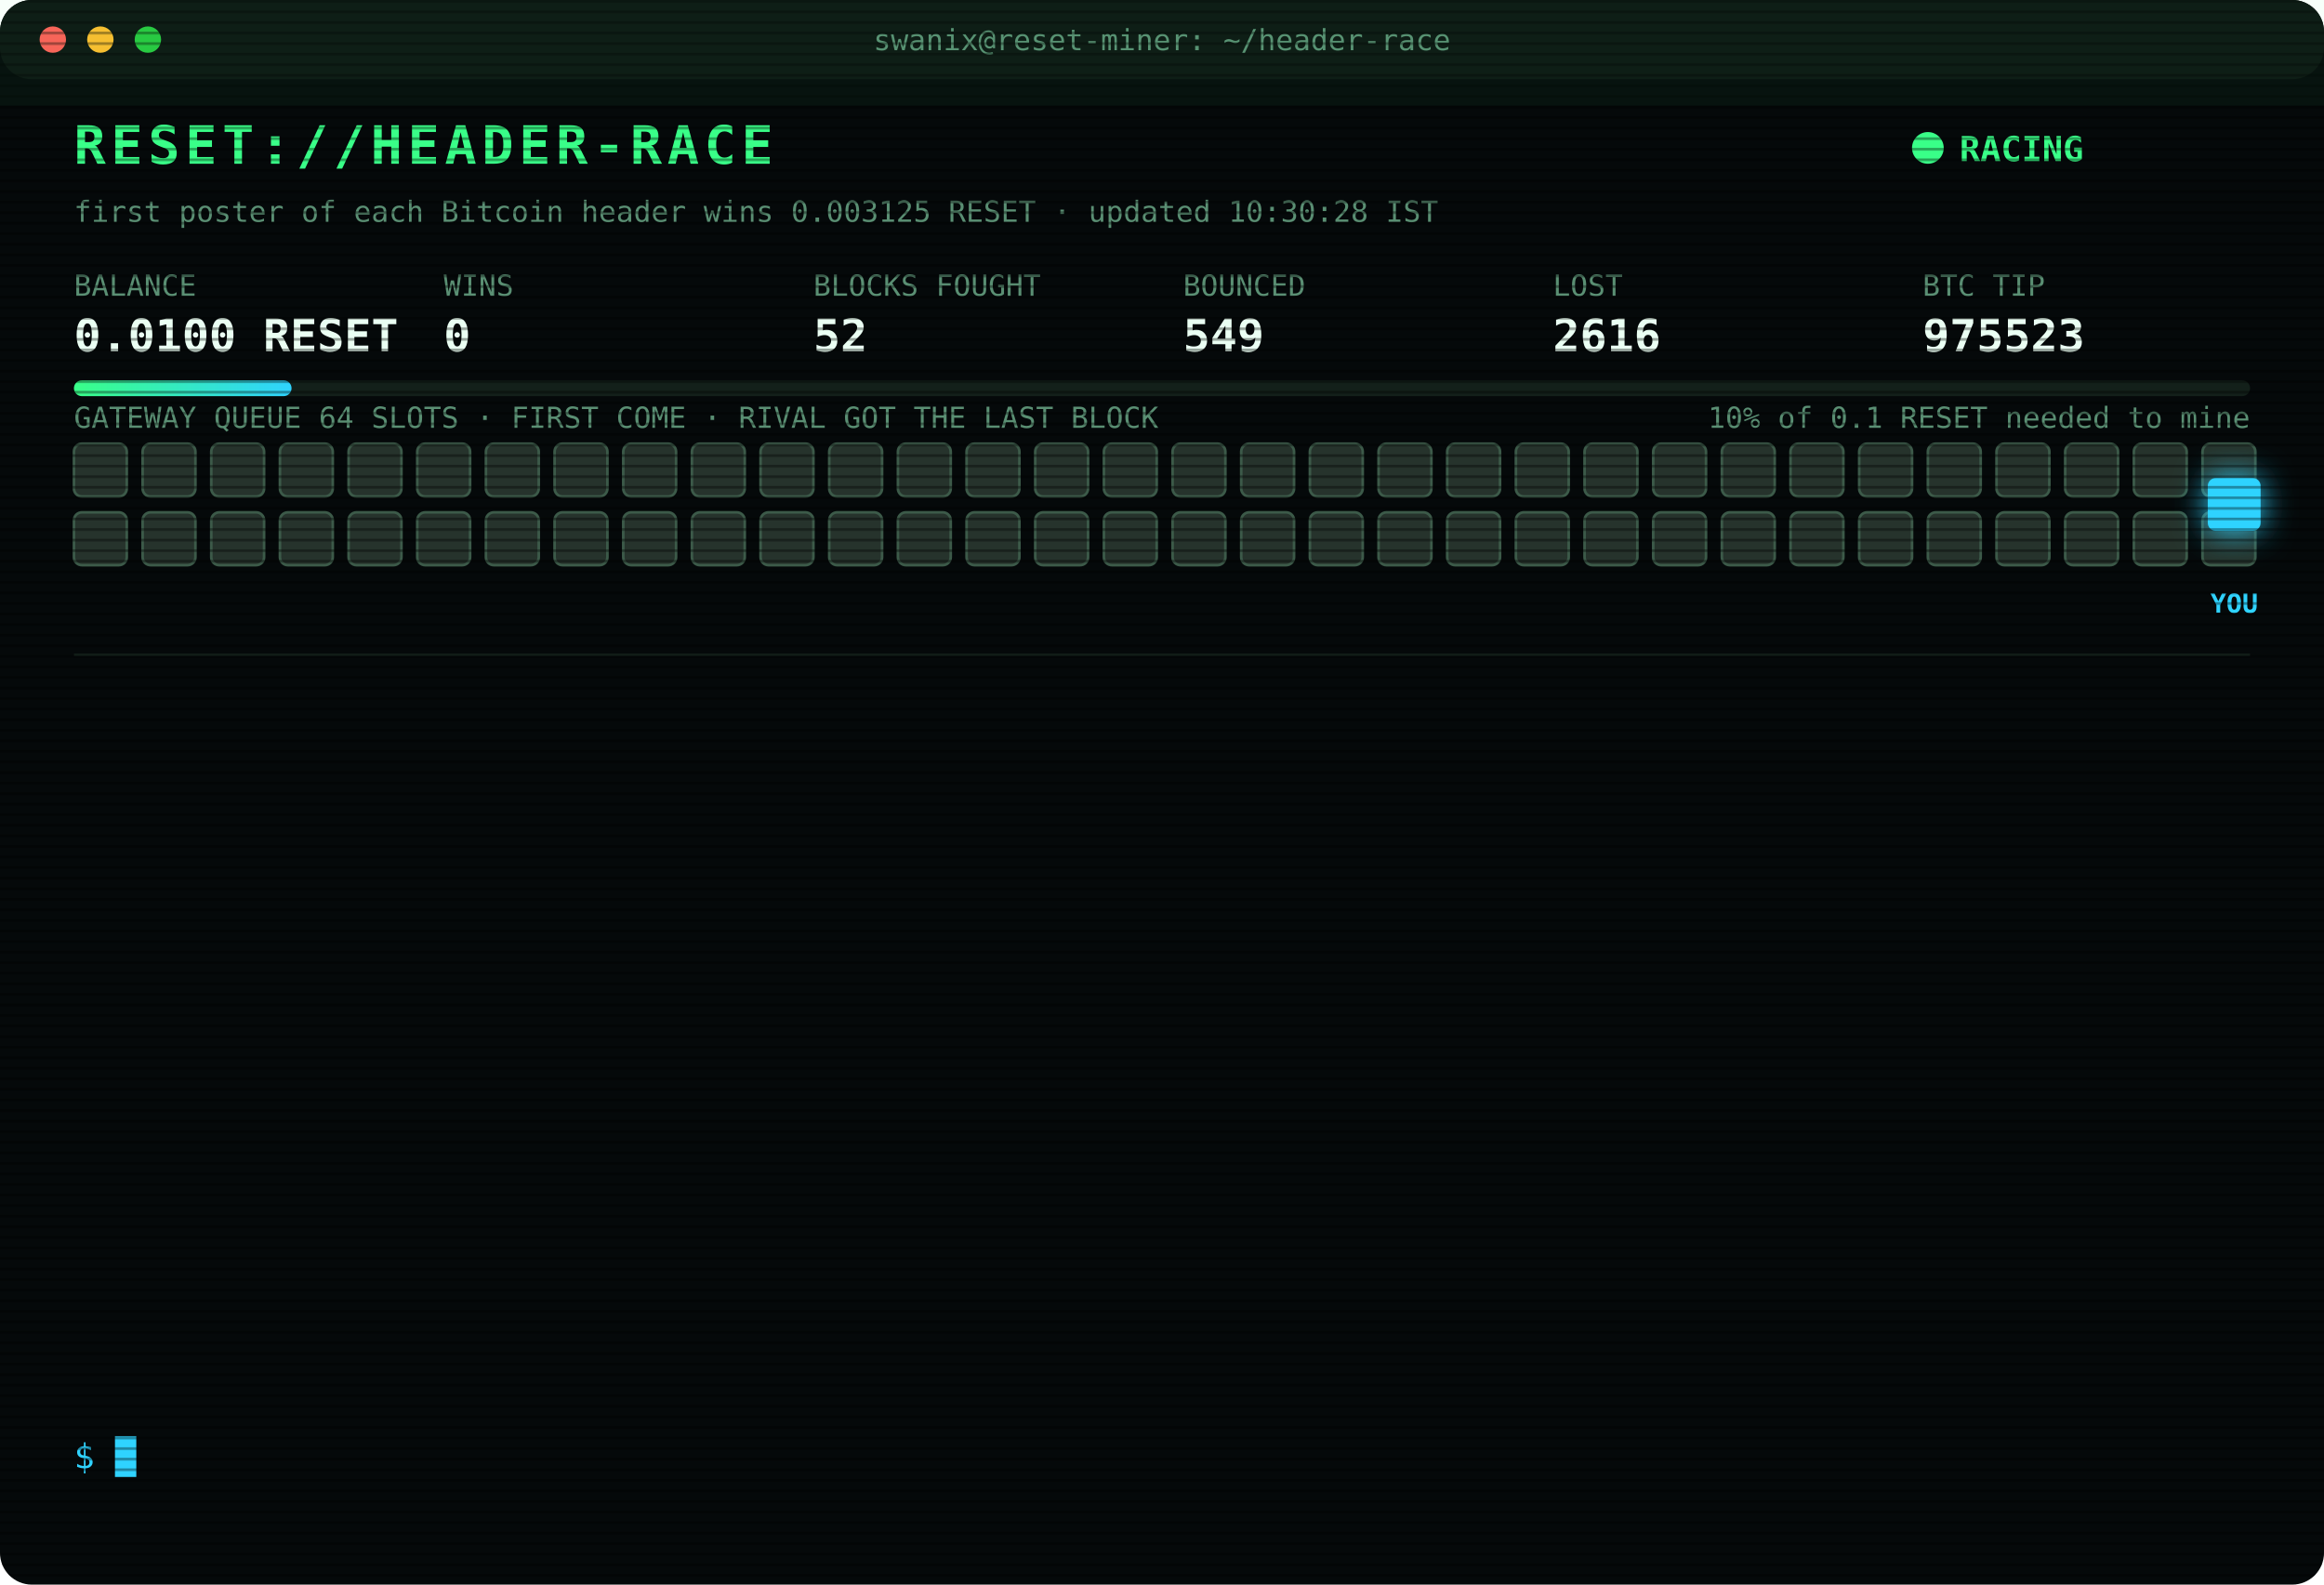
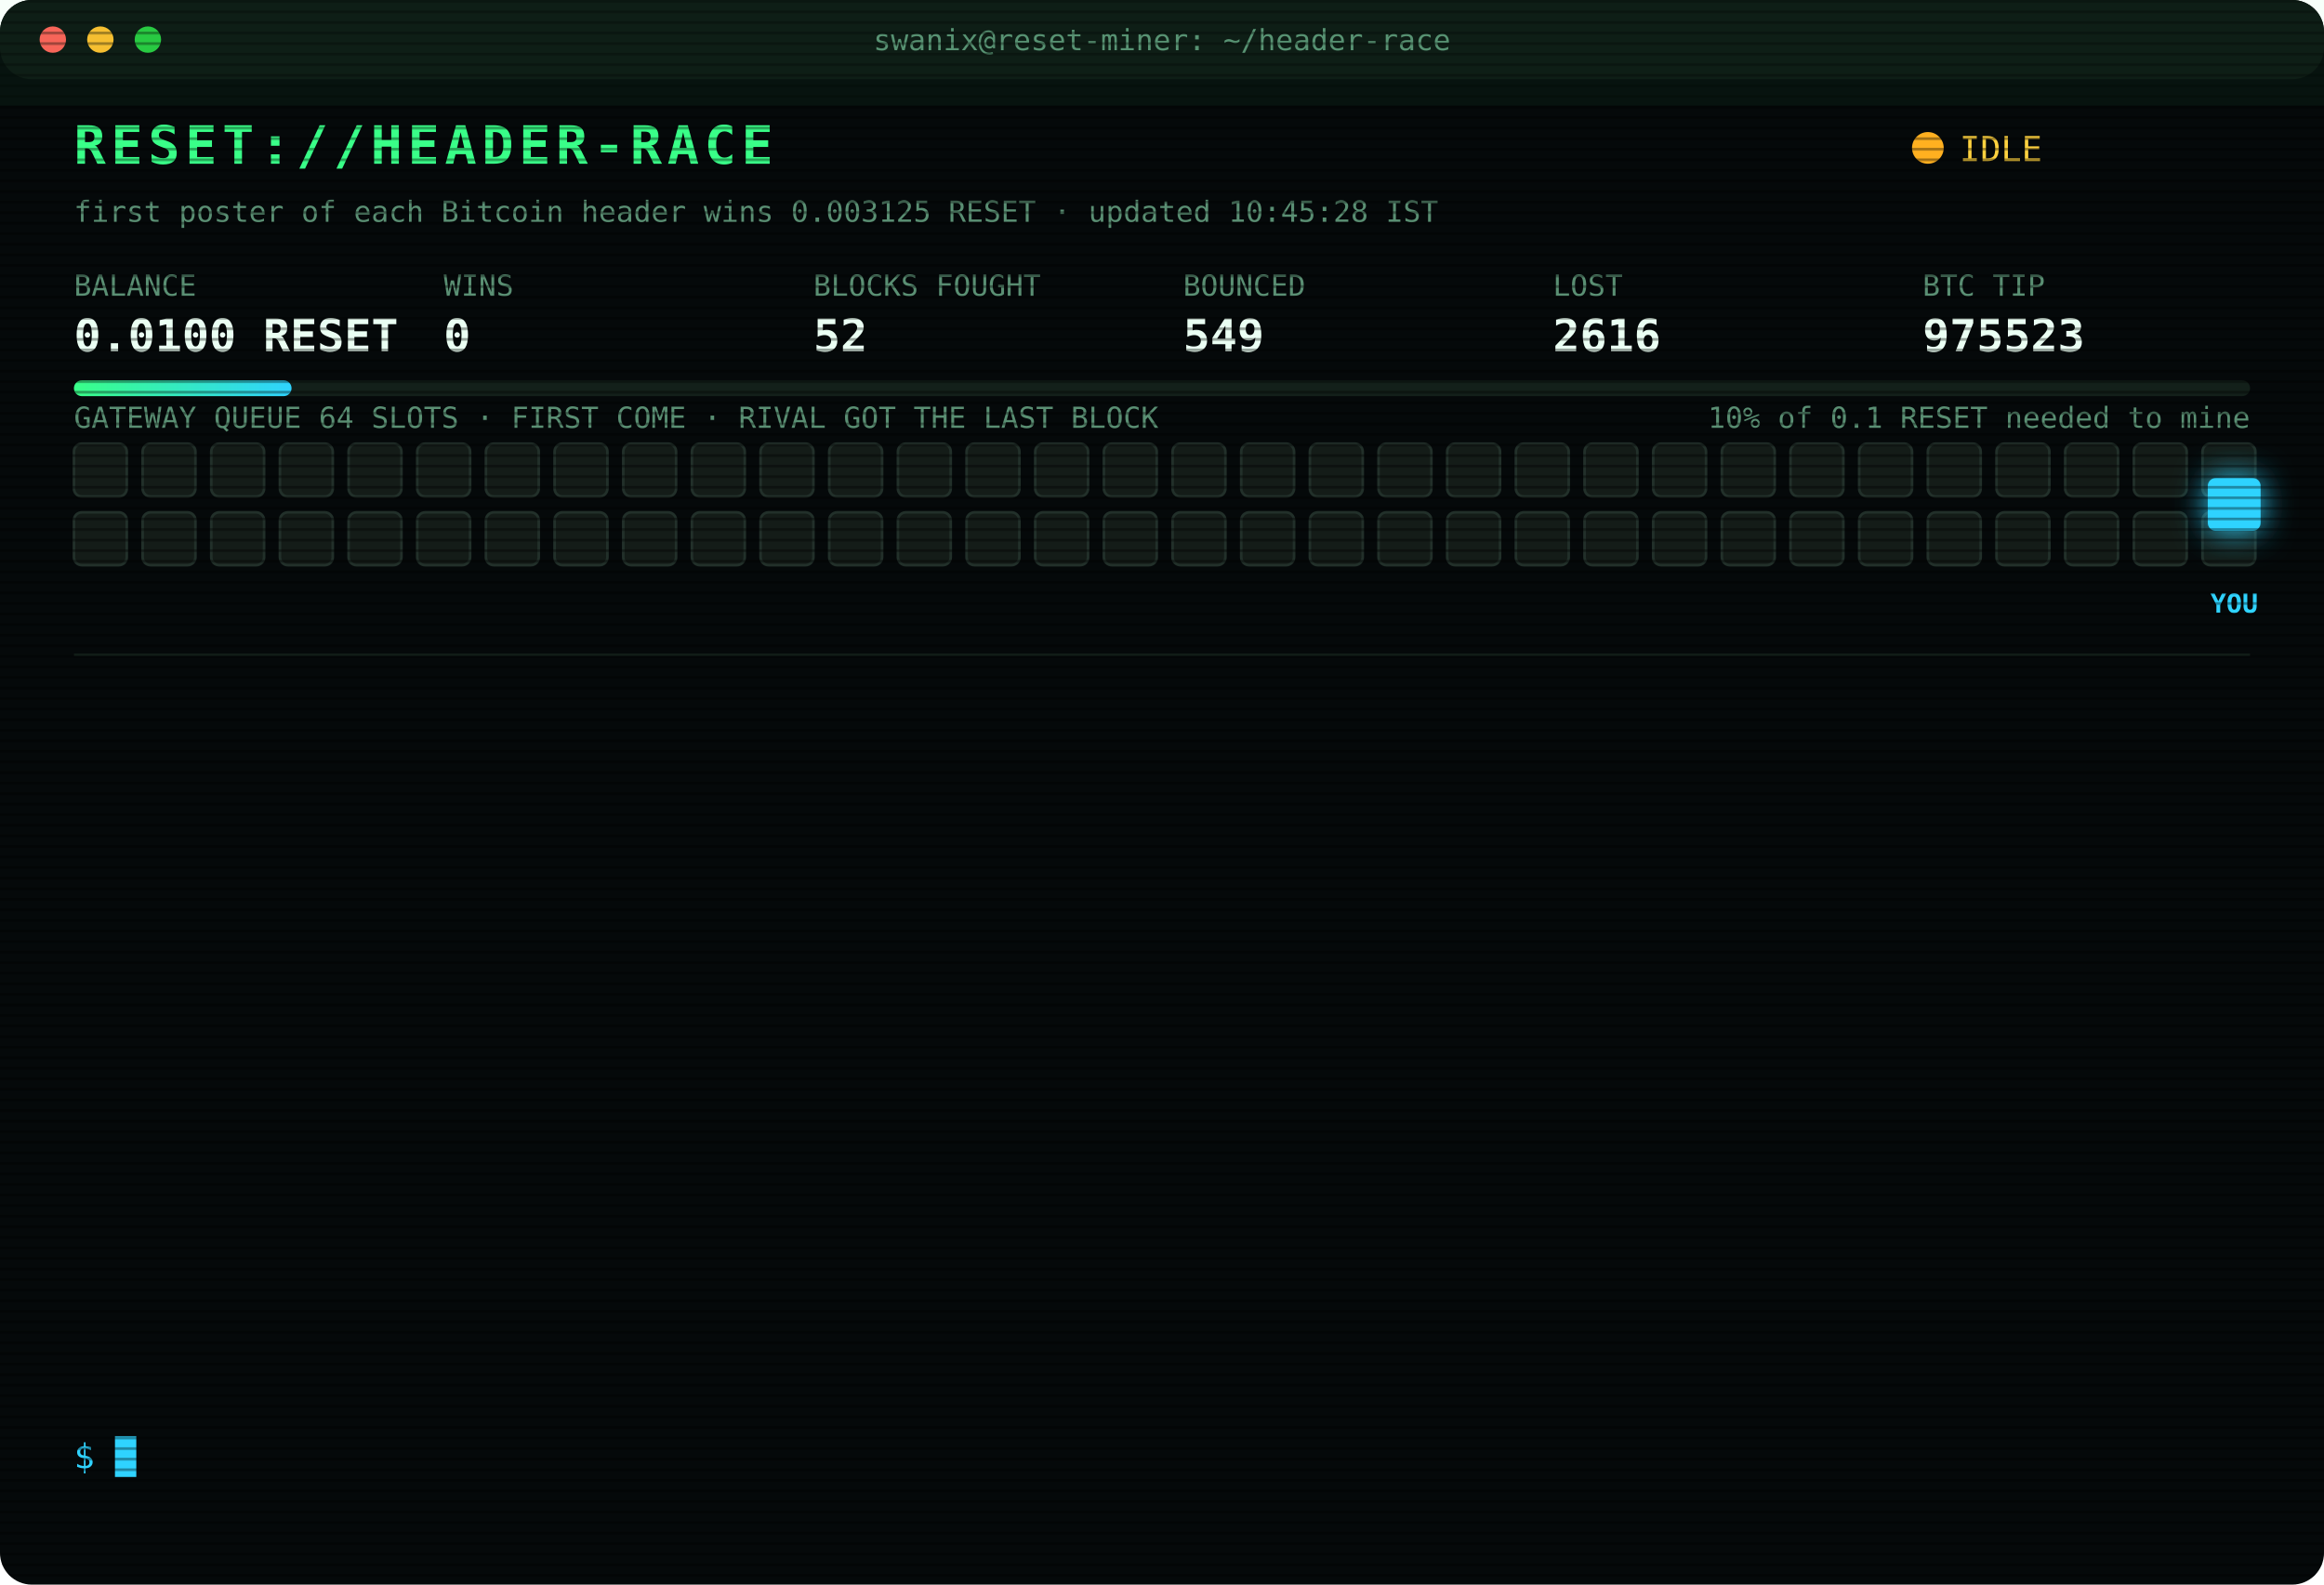
<svg xmlns="http://www.w3.org/2000/svg" width="880" height="600" viewBox="0 0 880 600" font-family="ui-monospace,SFMono-Regular,Menlo,Consolas,monospace">
  <style>
text{font-size:13px;fill:#7CFFB2}
.title{font-size:20px;font-weight:700;fill:#39FF88;letter-spacing:2px;animation:glitch 3s infinite steps(1)}
.sub{fill:#2fd3ff}.k{fill:#5a8f73;font-size:11px}.v{font-size:17px;font-weight:700;fill:#eafff3}
.ts{fill:#3f6b56}.boot{fill:#2fd3ff}.dim{fill:#5a8f73}.bad{fill:#ff4d6d}.warn{fill:#ffd23f}.mag{fill:#ff5cf0}.win{fill:#39FF88;font-weight:700}
.tag{font-size:10px;fill:#2fd3ff;font-weight:700}
.rival{fill:#26332c;stroke:#3c5a49;animation:jam 1.2s infinite alternate}
.idle{fill:#141c18;stroke:#22302a;animation:breathe 4s infinite}
.me{fill:#2fd3ff;filter:drop-shadow(0 0 6px #2fd3ff)}
.hover{animation:nudge 1.1s infinite ease-in-out}.bounce{animation:kick 1.4s infinite}
.ln{opacity:0;animation:in .4s forwards}
.cur{animation:blink 1s infinite steps(1)}
.scan{animation:scan 6s infinite linear}
.led{animation:blink 1.4s infinite}
@keyframes in{from{opacity:0;transform:translateX(-6px)}to{opacity:1;transform:none}}
@keyframes blink{50%{opacity:0}}
@keyframes jam{to{fill:#33463b}}
@keyframes breathe{50%{opacity:.4}}
@keyframes nudge{50%{transform:translateX(-10px)}}
@keyframes kick{0%,100%{transform:none}30%{transform:translateX(-14px)}55%{transform:translateX(10px) translateY(-6px)}}
@keyframes glitch{0%,92%{transform:none}93%{transform:translateX(2px);fill:#ff4d6d}95%{transform:translateX(-2px);fill:#2fd3ff}97%{transform:none}}
@keyframes scan{from{transform:translateY(-40px)}to{transform:translateY(600px)}}
</style>
  <defs>
    <pattern id="sl" width="4" height="4" patternUnits="userSpaceOnUse">
      <rect width="4" height="1" fill="#000" opacity=".35" />
    </pattern>
    <linearGradient id="bar">
      <stop offset="0" stop-color="#39FF88" />
      <stop offset="1" stop-color="#2fd3ff" />
    </linearGradient>
  </defs>
  <rect width="880" height="600" rx="12" fill="#05090a" />
  <rect width="880" height="30" rx="12" fill="#0d1512" />
  <circle cx="20" cy="15" r="5" fill="#ff5f57" />
  <circle cx="38" cy="15" r="5" fill="#febc2e" />
  <circle cx="56" cy="15" r="5" fill="#28c840" />
  <text x="440" y="19" text-anchor="middle" class="k">swanix@reset-miner: ~/header-race</text>
  <text x="28" y="62" class="title">RESET://HEADER-RACE</text>
-   <circle class="led" cx="730" cy="56" r="6" fill="#39FF88" />
-   <text x="742" y="61" class="win">RACING</text>
-   <text x="28" y="84" class="k">first poster of each Bitcoin header wins 0.003125 RESET · updated 10:30:28 IST</text>
+   <circle class="led" cx="730" cy="56" r="6" fill="#ffb020" />
+   <text x="742" y="61" class="warn">IDLE</text>
+   <text x="28" y="84" class="k">first poster of each Bitcoin header wins 0.003125 RESET · updated 10:45:28 IST</text>
  <text x="28" y="112" class="k">BALANCE</text>
  <text x="28" y="133" class="v">0.0100 RESET</text>
  <text x="168" y="112" class="k">WINS</text>
  <text x="168" y="133" class="v">0</text>
  <text x="308" y="112" class="k">BLOCKS FOUGHT</text>
  <text x="308" y="133" class="v">52</text>
  <text x="448" y="112" class="k">BOUNCED</text>
  <text x="448" y="133" class="v">549</text>
  <text x="588" y="112" class="k">LOST</text>
  <text x="588" y="133" class="v">2616</text>
  <text x="728" y="112" class="k">BTC TIP</text>
  <text x="728" y="133" class="v">975523</text>
  <rect x="28" y="144" width="824" height="6" rx="3" fill="#13201a" />
  <rect x="28" y="144" width="82.4" height="6" rx="3" fill="url(#bar)" />
  <text x="852" y="162" text-anchor="end" class="k">10% of 0.1 RESET needed to mine</text>
  <text x="28" y="162" class="k">GATEWAY QUEUE 64 SLOTS · FIRST COME · RIVAL GOT THE LAST BLOCK</text>
-   <rect class="rival" x="28" y="168" width="20" height="20" rx="3" style="animation-delay:0.00s" />
-   <rect class="rival" x="54" y="168" width="20" height="20" rx="3" style="animation-delay:0.05s" />
-   <rect class="rival" x="80" y="168" width="20" height="20" rx="3" style="animation-delay:0.10s" />
-   <rect class="rival" x="106" y="168" width="20" height="20" rx="3" style="animation-delay:0.15s" />
-   <rect class="rival" x="132" y="168" width="20" height="20" rx="3" style="animation-delay:0.20s" />
-   <rect class="rival" x="158" y="168" width="20" height="20" rx="3" style="animation-delay:0.25s" />
-   <rect class="rival" x="184" y="168" width="20" height="20" rx="3" style="animation-delay:0.30s" />
-   <rect class="rival" x="210" y="168" width="20" height="20" rx="3" style="animation-delay:0.35s" />
-   <rect class="rival" x="236" y="168" width="20" height="20" rx="3" style="animation-delay:0.40s" />
-   <rect class="rival" x="262" y="168" width="20" height="20" rx="3" style="animation-delay:0.45s" />
-   <rect class="rival" x="288" y="168" width="20" height="20" rx="3" style="animation-delay:0.50s" />
-   <rect class="rival" x="314" y="168" width="20" height="20" rx="3" style="animation-delay:0.55s" />
-   <rect class="rival" x="340" y="168" width="20" height="20" rx="3" style="animation-delay:0.60s" />
-   <rect class="rival" x="366" y="168" width="20" height="20" rx="3" style="animation-delay:0.65s" />
-   <rect class="rival" x="392" y="168" width="20" height="20" rx="3" style="animation-delay:0.70s" />
-   <rect class="rival" x="418" y="168" width="20" height="20" rx="3" style="animation-delay:0.75s" />
-   <rect class="rival" x="444" y="168" width="20" height="20" rx="3" style="animation-delay:0.80s" />
-   <rect class="rival" x="470" y="168" width="20" height="20" rx="3" style="animation-delay:0.85s" />
-   <rect class="rival" x="496" y="168" width="20" height="20" rx="3" style="animation-delay:0.90s" />
-   <rect class="rival" x="522" y="168" width="20" height="20" rx="3" style="animation-delay:0.95s" />
-   <rect class="rival" x="548" y="168" width="20" height="20" rx="3" style="animation-delay:1.00s" />
-   <rect class="rival" x="574" y="168" width="20" height="20" rx="3" style="animation-delay:1.05s" />
-   <rect class="rival" x="600" y="168" width="20" height="20" rx="3" style="animation-delay:1.10s" />
-   <rect class="rival" x="626" y="168" width="20" height="20" rx="3" style="animation-delay:1.15s" />
-   <rect class="rival" x="652" y="168" width="20" height="20" rx="3" style="animation-delay:1.20s" />
-   <rect class="rival" x="678" y="168" width="20" height="20" rx="3" style="animation-delay:1.25s" />
-   <rect class="rival" x="704" y="168" width="20" height="20" rx="3" style="animation-delay:1.30s" />
-   <rect class="rival" x="730" y="168" width="20" height="20" rx="3" style="animation-delay:1.35s" />
-   <rect class="rival" x="756" y="168" width="20" height="20" rx="3" style="animation-delay:1.40s" />
-   <rect class="rival" x="782" y="168" width="20" height="20" rx="3" style="animation-delay:1.45s" />
-   <rect class="rival" x="808" y="168" width="20" height="20" rx="3" style="animation-delay:1.50s" />
-   <rect class="rival" x="834" y="168" width="20" height="20" rx="3" style="animation-delay:1.55s" />
-   <rect class="rival" x="28" y="194" width="20" height="20" rx="3" style="animation-delay:1.60s" />
-   <rect class="rival" x="54" y="194" width="20" height="20" rx="3" style="animation-delay:1.65s" />
-   <rect class="rival" x="80" y="194" width="20" height="20" rx="3" style="animation-delay:1.70s" />
-   <rect class="rival" x="106" y="194" width="20" height="20" rx="3" style="animation-delay:1.75s" />
-   <rect class="rival" x="132" y="194" width="20" height="20" rx="3" style="animation-delay:1.80s" />
-   <rect class="rival" x="158" y="194" width="20" height="20" rx="3" style="animation-delay:1.85s" />
-   <rect class="rival" x="184" y="194" width="20" height="20" rx="3" style="animation-delay:1.90s" />
-   <rect class="rival" x="210" y="194" width="20" height="20" rx="3" style="animation-delay:1.95s" />
-   <rect class="rival" x="236" y="194" width="20" height="20" rx="3" style="animation-delay:2.00s" />
-   <rect class="rival" x="262" y="194" width="20" height="20" rx="3" style="animation-delay:2.05s" />
-   <rect class="rival" x="288" y="194" width="20" height="20" rx="3" style="animation-delay:2.10s" />
-   <rect class="rival" x="314" y="194" width="20" height="20" rx="3" style="animation-delay:2.15s" />
-   <rect class="rival" x="340" y="194" width="20" height="20" rx="3" style="animation-delay:2.20s" />
-   <rect class="rival" x="366" y="194" width="20" height="20" rx="3" style="animation-delay:2.25s" />
-   <rect class="rival" x="392" y="194" width="20" height="20" rx="3" style="animation-delay:2.30s" />
-   <rect class="rival" x="418" y="194" width="20" height="20" rx="3" style="animation-delay:2.35s" />
-   <rect class="rival" x="444" y="194" width="20" height="20" rx="3" style="animation-delay:2.40s" />
-   <rect class="rival" x="470" y="194" width="20" height="20" rx="3" style="animation-delay:2.45s" />
-   <rect class="rival" x="496" y="194" width="20" height="20" rx="3" style="animation-delay:2.50s" />
-   <rect class="rival" x="522" y="194" width="20" height="20" rx="3" style="animation-delay:2.55s" />
-   <rect class="rival" x="548" y="194" width="20" height="20" rx="3" style="animation-delay:2.60s" />
-   <rect class="rival" x="574" y="194" width="20" height="20" rx="3" style="animation-delay:2.65s" />
-   <rect class="rival" x="600" y="194" width="20" height="20" rx="3" style="animation-delay:2.70s" />
-   <rect class="rival" x="626" y="194" width="20" height="20" rx="3" style="animation-delay:2.75s" />
-   <rect class="rival" x="652" y="194" width="20" height="20" rx="3" style="animation-delay:2.80s" />
-   <rect class="rival" x="678" y="194" width="20" height="20" rx="3" style="animation-delay:2.85s" />
-   <rect class="rival" x="704" y="194" width="20" height="20" rx="3" style="animation-delay:2.90s" />
-   <rect class="rival" x="730" y="194" width="20" height="20" rx="3" style="animation-delay:2.95s" />
-   <rect class="rival" x="756" y="194" width="20" height="20" rx="3" style="animation-delay:3.00s" />
-   <rect class="rival" x="782" y="194" width="20" height="20" rx="3" style="animation-delay:3.05s" />
-   <rect class="rival" x="808" y="194" width="20" height="20" rx="3" style="animation-delay:3.10s" />
-   <rect class="rival" x="834" y="194" width="20" height="20" rx="3" style="animation-delay:3.15s" />
+   <rect class="idle" x="28" y="168" width="20" height="20" rx="3" style="animation-delay:0.00s" />
+   <rect class="idle" x="54" y="168" width="20" height="20" rx="3" style="animation-delay:0.05s" />
+   <rect class="idle" x="80" y="168" width="20" height="20" rx="3" style="animation-delay:0.10s" />
+   <rect class="idle" x="106" y="168" width="20" height="20" rx="3" style="animation-delay:0.15s" />
+   <rect class="idle" x="132" y="168" width="20" height="20" rx="3" style="animation-delay:0.20s" />
+   <rect class="idle" x="158" y="168" width="20" height="20" rx="3" style="animation-delay:0.25s" />
+   <rect class="idle" x="184" y="168" width="20" height="20" rx="3" style="animation-delay:0.30s" />
+   <rect class="idle" x="210" y="168" width="20" height="20" rx="3" style="animation-delay:0.35s" />
+   <rect class="idle" x="236" y="168" width="20" height="20" rx="3" style="animation-delay:0.40s" />
+   <rect class="idle" x="262" y="168" width="20" height="20" rx="3" style="animation-delay:0.45s" />
+   <rect class="idle" x="288" y="168" width="20" height="20" rx="3" style="animation-delay:0.50s" />
+   <rect class="idle" x="314" y="168" width="20" height="20" rx="3" style="animation-delay:0.55s" />
+   <rect class="idle" x="340" y="168" width="20" height="20" rx="3" style="animation-delay:0.60s" />
+   <rect class="idle" x="366" y="168" width="20" height="20" rx="3" style="animation-delay:0.65s" />
+   <rect class="idle" x="392" y="168" width="20" height="20" rx="3" style="animation-delay:0.70s" />
+   <rect class="idle" x="418" y="168" width="20" height="20" rx="3" style="animation-delay:0.75s" />
+   <rect class="idle" x="444" y="168" width="20" height="20" rx="3" style="animation-delay:0.80s" />
+   <rect class="idle" x="470" y="168" width="20" height="20" rx="3" style="animation-delay:0.85s" />
+   <rect class="idle" x="496" y="168" width="20" height="20" rx="3" style="animation-delay:0.90s" />
+   <rect class="idle" x="522" y="168" width="20" height="20" rx="3" style="animation-delay:0.95s" />
+   <rect class="idle" x="548" y="168" width="20" height="20" rx="3" style="animation-delay:1.00s" />
+   <rect class="idle" x="574" y="168" width="20" height="20" rx="3" style="animation-delay:1.05s" />
+   <rect class="idle" x="600" y="168" width="20" height="20" rx="3" style="animation-delay:1.10s" />
+   <rect class="idle" x="626" y="168" width="20" height="20" rx="3" style="animation-delay:1.15s" />
+   <rect class="idle" x="652" y="168" width="20" height="20" rx="3" style="animation-delay:1.20s" />
+   <rect class="idle" x="678" y="168" width="20" height="20" rx="3" style="animation-delay:1.25s" />
+   <rect class="idle" x="704" y="168" width="20" height="20" rx="3" style="animation-delay:1.30s" />
+   <rect class="idle" x="730" y="168" width="20" height="20" rx="3" style="animation-delay:1.35s" />
+   <rect class="idle" x="756" y="168" width="20" height="20" rx="3" style="animation-delay:1.40s" />
+   <rect class="idle" x="782" y="168" width="20" height="20" rx="3" style="animation-delay:1.45s" />
+   <rect class="idle" x="808" y="168" width="20" height="20" rx="3" style="animation-delay:1.50s" />
+   <rect class="idle" x="834" y="168" width="20" height="20" rx="3" style="animation-delay:1.55s" />
+   <rect class="idle" x="28" y="194" width="20" height="20" rx="3" style="animation-delay:1.60s" />
+   <rect class="idle" x="54" y="194" width="20" height="20" rx="3" style="animation-delay:1.65s" />
+   <rect class="idle" x="80" y="194" width="20" height="20" rx="3" style="animation-delay:1.70s" />
+   <rect class="idle" x="106" y="194" width="20" height="20" rx="3" style="animation-delay:1.75s" />
+   <rect class="idle" x="132" y="194" width="20" height="20" rx="3" style="animation-delay:1.80s" />
+   <rect class="idle" x="158" y="194" width="20" height="20" rx="3" style="animation-delay:1.85s" />
+   <rect class="idle" x="184" y="194" width="20" height="20" rx="3" style="animation-delay:1.90s" />
+   <rect class="idle" x="210" y="194" width="20" height="20" rx="3" style="animation-delay:1.95s" />
+   <rect class="idle" x="236" y="194" width="20" height="20" rx="3" style="animation-delay:2.00s" />
+   <rect class="idle" x="262" y="194" width="20" height="20" rx="3" style="animation-delay:2.05s" />
+   <rect class="idle" x="288" y="194" width="20" height="20" rx="3" style="animation-delay:2.10s" />
+   <rect class="idle" x="314" y="194" width="20" height="20" rx="3" style="animation-delay:2.15s" />
+   <rect class="idle" x="340" y="194" width="20" height="20" rx="3" style="animation-delay:2.20s" />
+   <rect class="idle" x="366" y="194" width="20" height="20" rx="3" style="animation-delay:2.25s" />
+   <rect class="idle" x="392" y="194" width="20" height="20" rx="3" style="animation-delay:2.30s" />
+   <rect class="idle" x="418" y="194" width="20" height="20" rx="3" style="animation-delay:2.35s" />
+   <rect class="idle" x="444" y="194" width="20" height="20" rx="3" style="animation-delay:2.40s" />
+   <rect class="idle" x="470" y="194" width="20" height="20" rx="3" style="animation-delay:2.45s" />
+   <rect class="idle" x="496" y="194" width="20" height="20" rx="3" style="animation-delay:2.50s" />
+   <rect class="idle" x="522" y="194" width="20" height="20" rx="3" style="animation-delay:2.55s" />
+   <rect class="idle" x="548" y="194" width="20" height="20" rx="3" style="animation-delay:2.60s" />
+   <rect class="idle" x="574" y="194" width="20" height="20" rx="3" style="animation-delay:2.65s" />
+   <rect class="idle" x="600" y="194" width="20" height="20" rx="3" style="animation-delay:2.70s" />
+   <rect class="idle" x="626" y="194" width="20" height="20" rx="3" style="animation-delay:2.75s" />
+   <rect class="idle" x="652" y="194" width="20" height="20" rx="3" style="animation-delay:2.80s" />
+   <rect class="idle" x="678" y="194" width="20" height="20" rx="3" style="animation-delay:2.85s" />
+   <rect class="idle" x="704" y="194" width="20" height="20" rx="3" style="animation-delay:2.90s" />
+   <rect class="idle" x="730" y="194" width="20" height="20" rx="3" style="animation-delay:2.95s" />
+   <rect class="idle" x="756" y="194" width="20" height="20" rx="3" style="animation-delay:3.00s" />
+   <rect class="idle" x="782" y="194" width="20" height="20" rx="3" style="animation-delay:3.05s" />
+   <rect class="idle" x="808" y="194" width="20" height="20" rx="3" style="animation-delay:3.10s" />
+   <rect class="idle" x="834" y="194" width="20" height="20" rx="3" style="animation-delay:3.15s" />
  <g class="hover">
    <rect class="me" x="836" y="181" width="20" height="20" rx="3" />
    <text class="tag" x="846" y="232" text-anchor="middle">YOU</text>
  </g>
  <line x1="28" x2="852" y1="248" y2="248" stroke="#13201a" />
  <g class="ln" style="animation-delay:0.40s">
    <text x="28" y="270" class="ts">07:57:32</text>
    <text x="104" y="270" class="bad">[LOST] #975510 taken by a rival miner</text>
  </g>
  <g class="ln" style="animation-delay:0.65s">
    <text x="28" y="292" class="ts">08:08:04</text>
    <text x="104" y="292" class="bad">[LOST] #975511 taken by a rival miner</text>
  </g>
  <g class="ln" style="animation-delay:0.90s">
    <text x="28" y="314" class="ts">08:13:05</text>
    <text x="104" y="314" class="bad">[LOST] #975512 taken by a rival miner</text>
  </g>
  <g class="ln" style="animation-delay:1.15s">
    <text x="28" y="336" class="ts">08:20:44</text>
    <text x="104" y="336" class="bad">[LOST] #975513 taken by a rival miner</text>
  </g>
  <g class="ln" style="animation-delay:1.40s">
    <text x="28" y="358" class="ts">08:31:58</text>
    <text x="104" y="358" class="bad">[LOST] #975514 taken by a rival miner</text>
  </g>
  <g class="ln" style="animation-delay:1.65s">
    <text x="28" y="380" class="ts">08:46:06</text>
    <text x="104" y="380" class="bad">[LOST] #975515 taken by a rival miner</text>
  </g>
  <g class="ln" style="animation-delay:1.90s">
    <text x="28" y="402" class="ts">09:15:55</text>
    <text x="104" y="402" class="bad">[LOST] #975517 taken by a rival miner</text>
  </g>
  <g class="ln" style="animation-delay:2.15s">
    <text x="28" y="424" class="ts">09:23:44</text>
    <text x="104" y="424" class="bad">[GATEWAY DOWN] no response · 2708ms</text>
  </g>
  <g class="ln" style="animation-delay:2.40s">
    <text x="28" y="446" class="ts">09:36:35</text>
    <text x="104" y="446" class="bad">[LOST] #975518 taken by a rival miner</text>
  </g>
  <g class="ln" style="animation-delay:2.65s">
    <text x="28" y="468" class="ts">09:47:38</text>
    <text x="104" y="468" class="bad">[LOST] #975519 taken by a rival miner</text>
  </g>
  <g class="ln" style="animation-delay:2.90s">
    <text x="28" y="490" class="ts">09:52:34</text>
    <text x="104" y="490" class="bad">[LOST] #975520 taken by a rival miner</text>
  </g>
  <g class="ln" style="animation-delay:3.15s">
    <text x="28" y="512" class="ts">09:56:24</text>
    <text x="104" y="512" class="bad">[LOST] #975521 taken by a rival miner</text>
  </g>
  <g class="ln" style="animation-delay:3.40s">
    <text x="28" y="534" class="ts">10:10:53</text>
    <text x="104" y="534" class="bad">[LOST] #975523 taken by a rival miner</text>
  </g>
  <text x="28" y="556" class="sub">$ <tspan class="cur">█</tspan>
  </text>
  <rect width="880" height="600" rx="12" fill="url(#sl)" pointer-events="none" />
  <rect class="scan" width="880" height="40" fill="#39FF88" opacity=".04" />
</svg>
